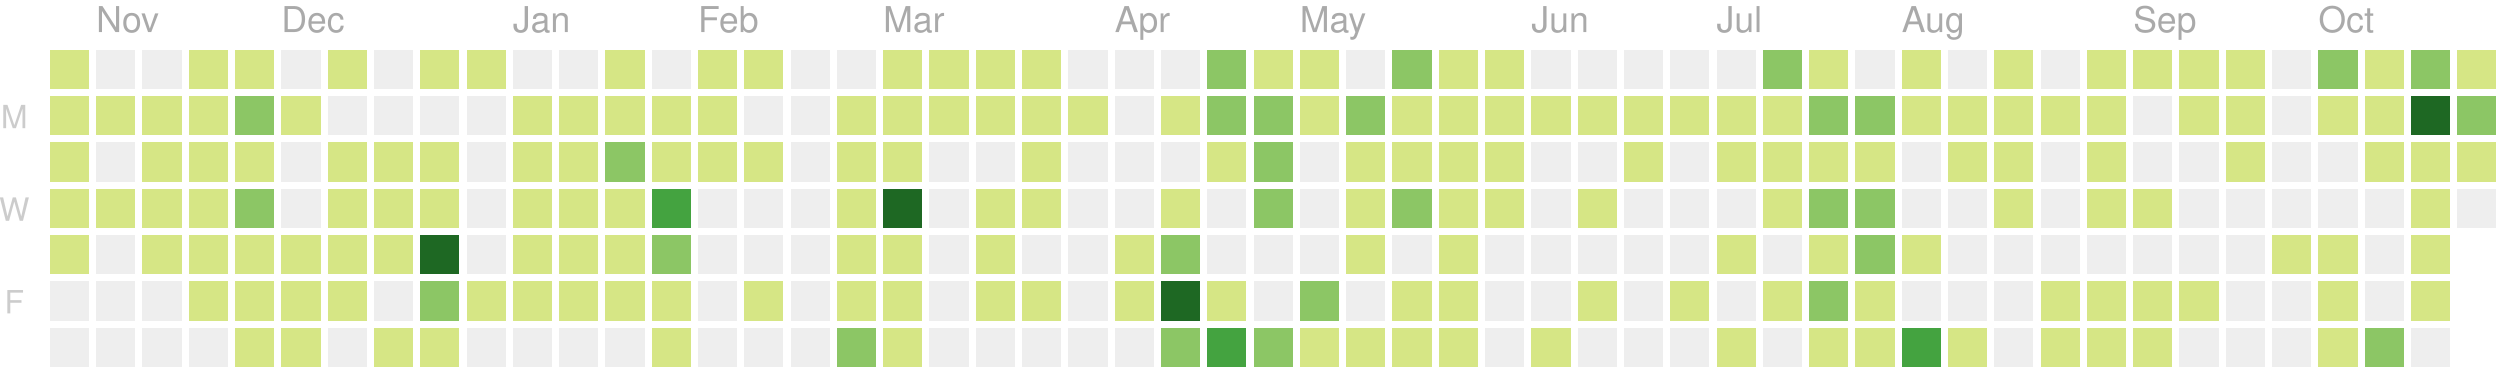
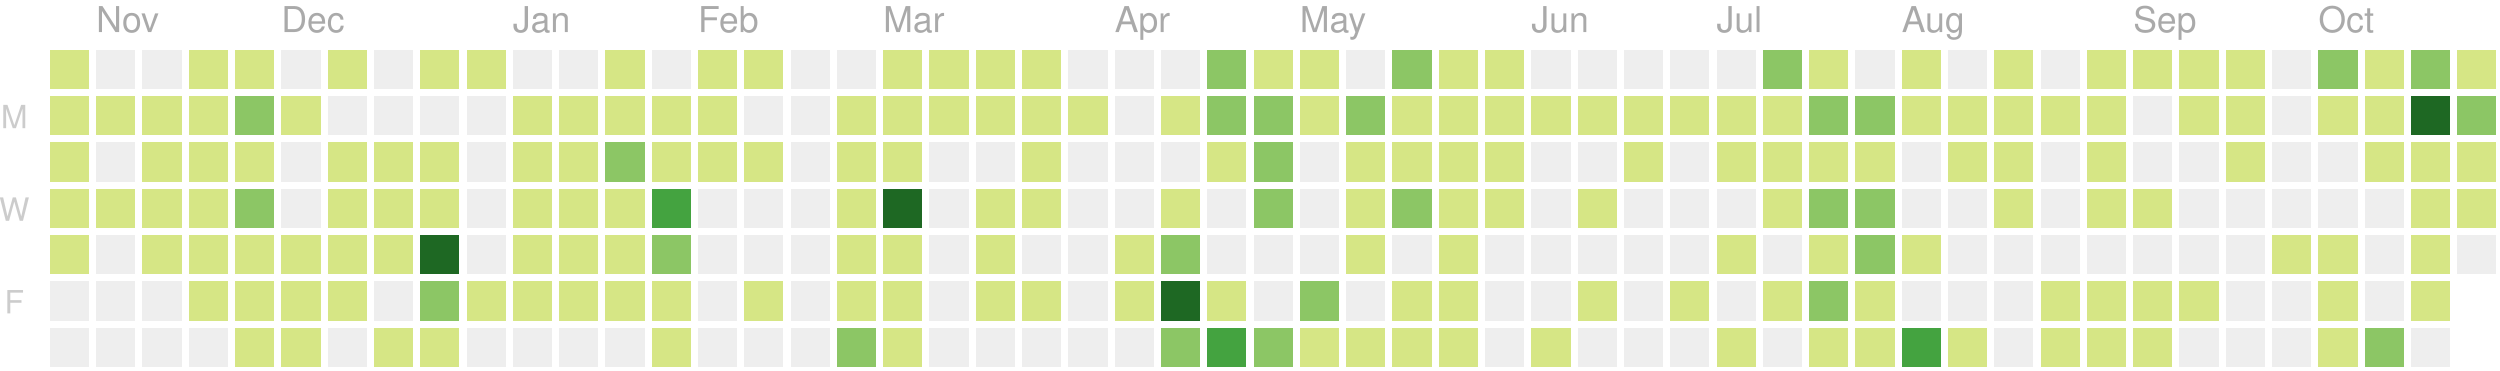
<svg xmlns="http://www.w3.org/2000/svg" version="1.1" width="702" height="104">
  <rect style="fill:#d6e685;shape-rendering:crispedges;" data-score="3" data-date="2019-10-27" x="14" y="14" width="11" height="11" />
  <rect style="fill:#eeeeee;shape-rendering:crispedges;" data-score="0" data-date="2019-11-03" x="27" y="14" width="11" height="11" />
  <rect style="fill:#eeeeee;shape-rendering:crispedges;" data-score="0" data-date="2019-11-10" x="40" y="14" width="11" height="11" />
  <rect style="fill:#d6e685;shape-rendering:crispedges;" data-score="1" data-date="2019-11-17" x="53" y="14" width="11" height="11" />
  <rect style="fill:#d6e685;shape-rendering:crispedges;" data-score="8" data-date="2019-11-24" x="66" y="14" width="11" height="11" />
  <rect style="fill:#eeeeee;shape-rendering:crispedges;" data-score="0" data-date="2019-12-01" x="79" y="14" width="11" height="11" />
  <rect style="fill:#d6e685;shape-rendering:crispedges;" data-score="1" data-date="2019-12-08" x="92" y="14" width="11" height="11" />
  <rect style="fill:#eeeeee;shape-rendering:crispedges;" data-score="0" data-date="2019-12-15" x="105" y="14" width="11" height="11" />
  <rect style="fill:#d6e685;shape-rendering:crispedges;" data-score="3" data-date="2019-12-22" x="118" y="14" width="11" height="11" />
  <rect style="fill:#d6e685;shape-rendering:crispedges;" data-score="1" data-date="2019-12-29" x="131" y="14" width="11" height="11" />
  <rect style="fill:#eeeeee;shape-rendering:crispedges;" data-score="0" data-date="2020-01-05" x="144" y="14" width="11" height="11" />
  <rect style="fill:#eeeeee;shape-rendering:crispedges;" data-score="0" data-date="2020-01-12" x="157" y="14" width="11" height="11" />
  <rect style="fill:#d6e685;shape-rendering:crispedges;" data-score="3" data-date="2020-01-19" x="170" y="14" width="11" height="11" />
  <rect style="fill:#eeeeee;shape-rendering:crispedges;" data-score="0" data-date="2020-01-26" x="183" y="14" width="11" height="11" />
  <rect style="fill:#d6e685;shape-rendering:crispedges;" data-score="3" data-date="2020-02-02" x="196" y="14" width="11" height="11" />
  <rect style="fill:#d6e685;shape-rendering:crispedges;" data-score="1" data-date="2020-02-09" x="209" y="14" width="11" height="11" />
  <rect style="fill:#eeeeee;shape-rendering:crispedges;" data-score="0" data-date="2020-02-16" x="222" y="14" width="11" height="11" />
  <rect style="fill:#eeeeee;shape-rendering:crispedges;" data-score="0" data-date="2020-02-23" x="235" y="14" width="11" height="11" />
  <rect style="fill:#d6e685;shape-rendering:crispedges;" data-score="3" data-date="2020-03-01" x="248" y="14" width="11" height="11" />
  <rect style="fill:#d6e685;shape-rendering:crispedges;" data-score="6" data-date="2020-03-08" x="261" y="14" width="11" height="11" />
  <rect style="fill:#d6e685;shape-rendering:crispedges;" data-score="4" data-date="2020-03-15" x="274" y="14" width="11" height="11" />
  <rect style="fill:#d6e685;shape-rendering:crispedges;" data-score="1" data-date="2020-03-22" x="287" y="14" width="11" height="11" />
  <rect style="fill:#eeeeee;shape-rendering:crispedges;" data-score="0" data-date="2020-03-29" x="300" y="14" width="11" height="11" />
  <rect style="fill:#eeeeee;shape-rendering:crispedges;" data-score="0" data-date="2020-04-05" x="313" y="14" width="11" height="11" />
  <rect style="fill:#eeeeee;shape-rendering:crispedges;" data-score="0" data-date="2020-04-12" x="326" y="14" width="11" height="11" />
  <rect style="fill:#8cc665;shape-rendering:crispedges;" data-score="15" data-date="2020-04-19" x="339" y="14" width="11" height="11" />
  <rect style="fill:#d6e685;shape-rendering:crispedges;" data-score="9" data-date="2020-04-26" x="352" y="14" width="11" height="11" />
  <rect style="fill:#d6e685;shape-rendering:crispedges;" data-score="6" data-date="2020-05-03" x="365" y="14" width="11" height="11" />
  <rect style="fill:#eeeeee;shape-rendering:crispedges;" data-score="0" data-date="2020-05-10" x="378" y="14" width="11" height="11" />
  <rect style="fill:#8cc665;shape-rendering:crispedges;" data-score="12" data-date="2020-05-17" x="391" y="14" width="11" height="11" />
  <rect style="fill:#d6e685;shape-rendering:crispedges;" data-score="1" data-date="2020-05-24" x="404" y="14" width="11" height="11" />
  <rect style="fill:#d6e685;shape-rendering:crispedges;" data-score="11" data-date="2020-05-31" x="417" y="14" width="11" height="11" />
  <rect style="fill:#eeeeee;shape-rendering:crispedges;" data-score="0" data-date="2020-06-07" x="430" y="14" width="11" height="11" />
  <rect style="fill:#eeeeee;shape-rendering:crispedges;" data-score="0" data-date="2020-06-14" x="443" y="14" width="11" height="11" />
  <rect style="fill:#eeeeee;shape-rendering:crispedges;" data-score="0" data-date="2020-06-21" x="456" y="14" width="11" height="11" />
  <rect style="fill:#eeeeee;shape-rendering:crispedges;" data-score="0" data-date="2020-06-28" x="469" y="14" width="11" height="11" />
  <rect style="fill:#eeeeee;shape-rendering:crispedges;" data-score="0" data-date="2020-07-05" x="482" y="14" width="11" height="11" />
  <rect style="fill:#8cc665;shape-rendering:crispedges;" data-score="14" data-date="2020-07-12" x="495" y="14" width="11" height="11" />
  <rect style="fill:#d6e685;shape-rendering:crispedges;" data-score="11" data-date="2020-07-19" x="508" y="14" width="11" height="11" />
  <rect style="fill:#eeeeee;shape-rendering:crispedges;" data-score="0" data-date="2020-07-26" x="521" y="14" width="11" height="11" />
  <rect style="fill:#d6e685;shape-rendering:crispedges;" data-score="3" data-date="2020-08-02" x="534" y="14" width="11" height="11" />
  <rect style="fill:#eeeeee;shape-rendering:crispedges;" data-score="0" data-date="2020-08-09" x="547" y="14" width="11" height="11" />
  <rect style="fill:#d6e685;shape-rendering:crispedges;" data-score="4" data-date="2020-08-16" x="560" y="14" width="11" height="11" />
  <rect style="fill:#eeeeee;shape-rendering:crispedges;" data-score="0" data-date="2020-08-23" x="573" y="14" width="11" height="11" />
  <rect style="fill:#d6e685;shape-rendering:crispedges;" data-score="2" data-date="2020-08-30" x="586" y="14" width="11" height="11" />
  <rect style="fill:#d6e685;shape-rendering:crispedges;" data-score="1" data-date="2020-09-06" x="599" y="14" width="11" height="11" />
  <rect style="fill:#d6e685;shape-rendering:crispedges;" data-score="1" data-date="2020-09-13" x="612" y="14" width="11" height="11" />
  <rect style="fill:#d6e685;shape-rendering:crispedges;" data-score="4" data-date="2020-09-20" x="625" y="14" width="11" height="11" />
  <rect style="fill:#eeeeee;shape-rendering:crispedges;" data-score="0" data-date="2020-09-27" x="638" y="14" width="11" height="11" />
  <rect style="fill:#8cc665;shape-rendering:crispedges;" data-score="20" data-date="2020-10-04" x="651" y="14" width="11" height="11" />
  <rect style="fill:#d6e685;shape-rendering:crispedges;" data-score="6" data-date="2020-10-11" x="664" y="14" width="11" height="11" />
  <rect style="fill:#8cc665;shape-rendering:crispedges;" data-score="15" data-date="2020-10-18" x="677" y="14" width="11" height="11" />
  <rect style="fill:#d6e685;shape-rendering:crispedges;" data-score="11" data-date="2020-10-25" x="690" y="14" width="11" height="11" />
  <rect style="fill:#d6e685;shape-rendering:crispedges;" data-score="4" data-date="2019-10-28" x="14" y="27" width="11" height="11" />
  <rect style="fill:#d6e685;shape-rendering:crispedges;" data-score="1" data-date="2019-11-04" x="27" y="27" width="11" height="11" />
  <rect style="fill:#d6e685;shape-rendering:crispedges;" data-score="3" data-date="2019-11-11" x="40" y="27" width="11" height="11" />
  <rect style="fill:#d6e685;shape-rendering:crispedges;" data-score="2" data-date="2019-11-18" x="53" y="27" width="11" height="11" />
  <rect style="fill:#8cc665;shape-rendering:crispedges;" data-score="16" data-date="2019-11-25" x="66" y="27" width="11" height="11" />
  <rect style="fill:#d6e685;shape-rendering:crispedges;" data-score="1" data-date="2019-12-02" x="79" y="27" width="11" height="11" />
  <rect style="fill:#eeeeee;shape-rendering:crispedges;" data-score="0" data-date="2019-12-09" x="92" y="27" width="11" height="11" />
  <rect style="fill:#eeeeee;shape-rendering:crispedges;" data-score="0" data-date="2019-12-16" x="105" y="27" width="11" height="11" />
  <rect style="fill:#eeeeee;shape-rendering:crispedges;" data-score="0" data-date="2019-12-23" x="118" y="27" width="11" height="11" />
  <rect style="fill:#eeeeee;shape-rendering:crispedges;" data-score="0" data-date="2019-12-30" x="131" y="27" width="11" height="11" />
  <rect style="fill:#d6e685;shape-rendering:crispedges;" data-score="7" data-date="2020-01-06" x="144" y="27" width="11" height="11" />
  <rect style="fill:#d6e685;shape-rendering:crispedges;" data-score="5" data-date="2020-01-13" x="157" y="27" width="11" height="11" />
  <rect style="fill:#d6e685;shape-rendering:crispedges;" data-score="10" data-date="2020-01-20" x="170" y="27" width="11" height="11" />
  <rect style="fill:#d6e685;shape-rendering:crispedges;" data-score="4" data-date="2020-01-27" x="183" y="27" width="11" height="11" />
  <rect style="fill:#d6e685;shape-rendering:crispedges;" data-score="4" data-date="2020-02-03" x="196" y="27" width="11" height="11" />
  <rect style="fill:#eeeeee;shape-rendering:crispedges;" data-score="0" data-date="2020-02-10" x="209" y="27" width="11" height="11" />
  <rect style="fill:#eeeeee;shape-rendering:crispedges;" data-score="0" data-date="2020-02-17" x="222" y="27" width="11" height="11" />
  <rect style="fill:#d6e685;shape-rendering:crispedges;" data-score="1" data-date="2020-02-24" x="235" y="27" width="11" height="11" />
  <rect style="fill:#d6e685;shape-rendering:crispedges;" data-score="1" data-date="2020-03-02" x="248" y="27" width="11" height="11" />
  <rect style="fill:#d6e685;shape-rendering:crispedges;" data-score="1" data-date="2020-03-09" x="261" y="27" width="11" height="11" />
  <rect style="fill:#d6e685;shape-rendering:crispedges;" data-score="1" data-date="2020-03-16" x="274" y="27" width="11" height="11" />
  <rect style="fill:#d6e685;shape-rendering:crispedges;" data-score="2" data-date="2020-03-23" x="287" y="27" width="11" height="11" />
  <rect style="fill:#d6e685;shape-rendering:crispedges;" data-score="1" data-date="2020-03-30" x="300" y="27" width="11" height="11" />
  <rect style="fill:#eeeeee;shape-rendering:crispedges;" data-score="0" data-date="2020-04-06" x="313" y="27" width="11" height="11" />
  <rect style="fill:#d6e685;shape-rendering:crispedges;" data-score="1" data-date="2020-04-13" x="326" y="27" width="11" height="11" />
  <rect style="fill:#8cc665;shape-rendering:crispedges;" data-score="17" data-date="2020-04-20" x="339" y="27" width="11" height="11" />
  <rect style="fill:#8cc665;shape-rendering:crispedges;" data-score="14" data-date="2020-04-27" x="352" y="27" width="11" height="11" />
  <rect style="fill:#d6e685;shape-rendering:crispedges;" data-score="7" data-date="2020-05-04" x="365" y="27" width="11" height="11" />
  <rect style="fill:#8cc665;shape-rendering:crispedges;" data-score="15" data-date="2020-05-11" x="378" y="27" width="11" height="11" />
  <rect style="fill:#d6e685;shape-rendering:crispedges;" data-score="7" data-date="2020-05-18" x="391" y="27" width="11" height="11" />
  <rect style="fill:#d6e685;shape-rendering:crispedges;" data-score="7" data-date="2020-05-25" x="404" y="27" width="11" height="11" />
  <rect style="fill:#d6e685;shape-rendering:crispedges;" data-score="8" data-date="2020-06-01" x="417" y="27" width="11" height="11" />
  <rect style="fill:#d6e685;shape-rendering:crispedges;" data-score="1" data-date="2020-06-08" x="430" y="27" width="11" height="11" />
  <rect style="fill:#d6e685;shape-rendering:crispedges;" data-score="1" data-date="2020-06-15" x="443" y="27" width="11" height="11" />
  <rect style="fill:#d6e685;shape-rendering:crispedges;" data-score="1" data-date="2020-06-22" x="456" y="27" width="11" height="11" />
  <rect style="fill:#d6e685;shape-rendering:crispedges;" data-score="1" data-date="2020-06-29" x="469" y="27" width="11" height="11" />
  <rect style="fill:#d6e685;shape-rendering:crispedges;" data-score="6" data-date="2020-07-06" x="482" y="27" width="11" height="11" />
  <rect style="fill:#d6e685;shape-rendering:crispedges;" data-score="1" data-date="2020-07-13" x="495" y="27" width="11" height="11" />
  <rect style="fill:#8cc665;shape-rendering:crispedges;" data-score="16" data-date="2020-07-20" x="508" y="27" width="11" height="11" />
  <rect style="fill:#8cc665;shape-rendering:crispedges;" data-score="17" data-date="2020-07-27" x="521" y="27" width="11" height="11" />
  <rect style="fill:#d6e685;shape-rendering:crispedges;" data-score="9" data-date="2020-08-03" x="534" y="27" width="11" height="11" />
  <rect style="fill:#d6e685;shape-rendering:crispedges;" data-score="1" data-date="2020-08-10" x="547" y="27" width="11" height="11" />
  <rect style="fill:#d6e685;shape-rendering:crispedges;" data-score="1" data-date="2020-08-17" x="560" y="27" width="11" height="11" />
  <rect style="fill:#d6e685;shape-rendering:crispedges;" data-score="1" data-date="2020-08-24" x="573" y="27" width="11" height="11" />
  <rect style="fill:#d6e685;shape-rendering:crispedges;" data-score="2" data-date="2020-08-31" x="586" y="27" width="11" height="11" />
  <rect style="fill:#eeeeee;shape-rendering:crispedges;" data-score="0" data-date="2020-09-07" x="599" y="27" width="11" height="11" />
  <rect style="fill:#d6e685;shape-rendering:crispedges;" data-score="2" data-date="2020-09-14" x="612" y="27" width="11" height="11" />
  <rect style="fill:#d6e685;shape-rendering:crispedges;" data-score="3" data-date="2020-09-21" x="625" y="27" width="11" height="11" />
  <rect style="fill:#eeeeee;shape-rendering:crispedges;" data-score="0" data-date="2020-09-28" x="638" y="27" width="11" height="11" />
  <rect style="fill:#d6e685;shape-rendering:crispedges;" data-score="2" data-date="2020-10-05" x="651" y="27" width="11" height="11" />
  <rect style="fill:#d6e685;shape-rendering:crispedges;" data-score="2" data-date="2020-10-12" x="664" y="27" width="11" height="11" />
  <rect style="fill:#1e6823;shape-rendering:crispedges;" data-score="46" data-date="2020-10-19" x="677" y="27" width="11" height="11" />
  <rect style="fill:#8cc665;shape-rendering:crispedges;" data-score="19" data-date="2020-10-26" x="690" y="27" width="11" height="11" />
  <rect style="fill:#d6e685;shape-rendering:crispedges;" data-score="1" data-date="2019-10-29" x="14" y="40" width="11" height="11" />
  <rect style="fill:#eeeeee;shape-rendering:crispedges;" data-score="0" data-date="2019-11-05" x="27" y="40" width="11" height="11" />
  <rect style="fill:#d6e685;shape-rendering:crispedges;" data-score="3" data-date="2019-11-12" x="40" y="40" width="11" height="11" />
  <rect style="fill:#d6e685;shape-rendering:crispedges;" data-score="8" data-date="2019-11-19" x="53" y="40" width="11" height="11" />
  <rect style="fill:#d6e685;shape-rendering:crispedges;" data-score="4" data-date="2019-11-26" x="66" y="40" width="11" height="11" />
  <rect style="fill:#eeeeee;shape-rendering:crispedges;" data-score="0" data-date="2019-12-03" x="79" y="40" width="11" height="11" />
  <rect style="fill:#d6e685;shape-rendering:crispedges;" data-score="2" data-date="2019-12-10" x="92" y="40" width="11" height="11" />
  <rect style="fill:#d6e685;shape-rendering:crispedges;" data-score="5" data-date="2019-12-17" x="105" y="40" width="11" height="11" />
  <rect style="fill:#d6e685;shape-rendering:crispedges;" data-score="1" data-date="2019-12-24" x="118" y="40" width="11" height="11" />
  <rect style="fill:#eeeeee;shape-rendering:crispedges;" data-score="0" data-date="2019-12-31" x="131" y="40" width="11" height="11" />
  <rect style="fill:#d6e685;shape-rendering:crispedges;" data-score="1" data-date="2020-01-07" x="144" y="40" width="11" height="11" />
  <rect style="fill:#d6e685;shape-rendering:crispedges;" data-score="10" data-date="2020-01-14" x="157" y="40" width="11" height="11" />
  <rect style="fill:#8cc665;shape-rendering:crispedges;" data-score="18" data-date="2020-01-21" x="170" y="40" width="11" height="11" />
  <rect style="fill:#d6e685;shape-rendering:crispedges;" data-score="6" data-date="2020-01-28" x="183" y="40" width="11" height="11" />
  <rect style="fill:#d6e685;shape-rendering:crispedges;" data-score="8" data-date="2020-02-04" x="196" y="40" width="11" height="11" />
  <rect style="fill:#d6e685;shape-rendering:crispedges;" data-score="1" data-date="2020-02-11" x="209" y="40" width="11" height="11" />
  <rect style="fill:#eeeeee;shape-rendering:crispedges;" data-score="0" data-date="2020-02-18" x="222" y="40" width="11" height="11" />
  <rect style="fill:#d6e685;shape-rendering:crispedges;" data-score="1" data-date="2020-02-25" x="235" y="40" width="11" height="11" />
  <rect style="fill:#d6e685;shape-rendering:crispedges;" data-score="8" data-date="2020-03-03" x="248" y="40" width="11" height="11" />
  <rect style="fill:#eeeeee;shape-rendering:crispedges;" data-score="0" data-date="2020-03-10" x="261" y="40" width="11" height="11" />
  <rect style="fill:#eeeeee;shape-rendering:crispedges;" data-score="0" data-date="2020-03-17" x="274" y="40" width="11" height="11" />
  <rect style="fill:#d6e685;shape-rendering:crispedges;" data-score="7" data-date="2020-03-24" x="287" y="40" width="11" height="11" />
  <rect style="fill:#eeeeee;shape-rendering:crispedges;" data-score="0" data-date="2020-03-31" x="300" y="40" width="11" height="11" />
  <rect style="fill:#eeeeee;shape-rendering:crispedges;" data-score="0" data-date="2020-04-07" x="313" y="40" width="11" height="11" />
  <rect style="fill:#eeeeee;shape-rendering:crispedges;" data-score="0" data-date="2020-04-14" x="326" y="40" width="11" height="11" />
  <rect style="fill:#d6e685;shape-rendering:crispedges;" data-score="1" data-date="2020-04-21" x="339" y="40" width="11" height="11" />
  <rect style="fill:#8cc665;shape-rendering:crispedges;" data-score="15" data-date="2020-04-28" x="352" y="40" width="11" height="11" />
  <rect style="fill:#eeeeee;shape-rendering:crispedges;" data-score="0" data-date="2020-05-05" x="365" y="40" width="11" height="11" />
  <rect style="fill:#d6e685;shape-rendering:crispedges;" data-score="3" data-date="2020-05-12" x="378" y="40" width="11" height="11" />
  <rect style="fill:#d6e685;shape-rendering:crispedges;" data-score="3" data-date="2020-05-19" x="391" y="40" width="11" height="11" />
  <rect style="fill:#d6e685;shape-rendering:crispedges;" data-score="2" data-date="2020-05-26" x="404" y="40" width="11" height="11" />
  <rect style="fill:#d6e685;shape-rendering:crispedges;" data-score="5" data-date="2020-06-02" x="417" y="40" width="11" height="11" />
  <rect style="fill:#eeeeee;shape-rendering:crispedges;" data-score="0" data-date="2020-06-09" x="430" y="40" width="11" height="11" />
  <rect style="fill:#eeeeee;shape-rendering:crispedges;" data-score="0" data-date="2020-06-16" x="443" y="40" width="11" height="11" />
  <rect style="fill:#d6e685;shape-rendering:crispedges;" data-score="1" data-date="2020-06-23" x="456" y="40" width="11" height="11" />
  <rect style="fill:#eeeeee;shape-rendering:crispedges;" data-score="0" data-date="2020-06-30" x="469" y="40" width="11" height="11" />
  <rect style="fill:#d6e685;shape-rendering:crispedges;" data-score="7" data-date="2020-07-07" x="482" y="40" width="11" height="11" />
  <rect style="fill:#d6e685;shape-rendering:crispedges;" data-score="6" data-date="2020-07-14" x="495" y="40" width="11" height="11" />
  <rect style="fill:#d6e685;shape-rendering:crispedges;" data-score="5" data-date="2020-07-21" x="508" y="40" width="11" height="11" />
  <rect style="fill:#d6e685;shape-rendering:crispedges;" data-score="8" data-date="2020-07-28" x="521" y="40" width="11" height="11" />
  <rect style="fill:#eeeeee;shape-rendering:crispedges;" data-score="0" data-date="2020-08-04" x="534" y="40" width="11" height="11" />
  <rect style="fill:#d6e685;shape-rendering:crispedges;" data-score="1" data-date="2020-08-11" x="547" y="40" width="11" height="11" />
  <rect style="fill:#d6e685;shape-rendering:crispedges;" data-score="1" data-date="2020-08-18" x="560" y="40" width="11" height="11" />
  <rect style="fill:#eeeeee;shape-rendering:crispedges;" data-score="0" data-date="2020-08-25" x="573" y="40" width="11" height="11" />
  <rect style="fill:#d6e685;shape-rendering:crispedges;" data-score="3" data-date="2020-09-01" x="586" y="40" width="11" height="11" />
  <rect style="fill:#eeeeee;shape-rendering:crispedges;" data-score="0" data-date="2020-09-08" x="599" y="40" width="11" height="11" />
  <rect style="fill:#eeeeee;shape-rendering:crispedges;" data-score="0" data-date="2020-09-15" x="612" y="40" width="11" height="11" />
  <rect style="fill:#d6e685;shape-rendering:crispedges;" data-score="1" data-date="2020-09-22" x="625" y="40" width="11" height="11" />
  <rect style="fill:#eeeeee;shape-rendering:crispedges;" data-score="0" data-date="2020-09-29" x="638" y="40" width="11" height="11" />
  <rect style="fill:#eeeeee;shape-rendering:crispedges;" data-score="0" data-date="2020-10-06" x="651" y="40" width="11" height="11" />
  <rect style="fill:#d6e685;shape-rendering:crispedges;" data-score="1" data-date="2020-10-13" x="664" y="40" width="11" height="11" />
  <rect style="fill:#d6e685;shape-rendering:crispedges;" data-score="7" data-date="2020-10-20" x="677" y="40" width="11" height="11" />
  <rect style="fill:#d6e685;shape-rendering:crispedges;" data-score="3" data-date="2020-10-27" x="690" y="40" width="11" height="11" />
  <rect style="fill:#d6e685;shape-rendering:crispedges;" data-score="2" data-date="2019-10-30" x="14" y="53" width="11" height="11" />
  <rect style="fill:#d6e685;shape-rendering:crispedges;" data-score="2" data-date="2019-11-06" x="27" y="53" width="11" height="11" />
  <rect style="fill:#d6e685;shape-rendering:crispedges;" data-score="1" data-date="2019-11-13" x="40" y="53" width="11" height="11" />
  <rect style="fill:#d6e685;shape-rendering:crispedges;" data-score="6" data-date="2019-11-20" x="53" y="53" width="11" height="11" />
  <rect style="fill:#8cc665;shape-rendering:crispedges;" data-score="13" data-date="2019-11-27" x="66" y="53" width="11" height="11" />
  <rect style="fill:#eeeeee;shape-rendering:crispedges;" data-score="0" data-date="2019-12-04" x="79" y="53" width="11" height="11" />
  <rect style="fill:#d6e685;shape-rendering:crispedges;" data-score="4" data-date="2019-12-11" x="92" y="53" width="11" height="11" />
  <rect style="fill:#d6e685;shape-rendering:crispedges;" data-score="5" data-date="2019-12-18" x="105" y="53" width="11" height="11" />
  <rect style="fill:#d6e685;shape-rendering:crispedges;" data-score="9" data-date="2019-12-25" x="118" y="53" width="11" height="11" />
  <rect style="fill:#eeeeee;shape-rendering:crispedges;" data-score="0" data-date="2020-01-01" x="131" y="53" width="11" height="11" />
  <rect style="fill:#d6e685;shape-rendering:crispedges;" data-score="1" data-date="2020-01-08" x="144" y="53" width="11" height="11" />
  <rect style="fill:#d6e685;shape-rendering:crispedges;" data-score="4" data-date="2020-01-15" x="157" y="53" width="11" height="11" />
  <rect style="fill:#d6e685;shape-rendering:crispedges;" data-score="3" data-date="2020-01-22" x="170" y="53" width="11" height="11" />
  <rect style="fill:#44a340;shape-rendering:crispedges;" data-score="24" data-date="2020-01-29" x="183" y="53" width="11" height="11" />
  <rect style="fill:#eeeeee;shape-rendering:crispedges;" data-score="0" data-date="2020-02-05" x="196" y="53" width="11" height="11" />
  <rect style="fill:#eeeeee;shape-rendering:crispedges;" data-score="0" data-date="2020-02-12" x="209" y="53" width="11" height="11" />
  <rect style="fill:#eeeeee;shape-rendering:crispedges;" data-score="0" data-date="2020-02-19" x="222" y="53" width="11" height="11" />
  <rect style="fill:#d6e685;shape-rendering:crispedges;" data-score="5" data-date="2020-02-26" x="235" y="53" width="11" height="11" />
  <rect style="fill:#1e6823;shape-rendering:crispedges;" data-score="37" data-date="2020-03-04" x="248" y="53" width="11" height="11" />
  <rect style="fill:#eeeeee;shape-rendering:crispedges;" data-score="0" data-date="2020-03-11" x="261" y="53" width="11" height="11" />
  <rect style="fill:#d6e685;shape-rendering:crispedges;" data-score="8" data-date="2020-03-18" x="274" y="53" width="11" height="11" />
  <rect style="fill:#d6e685;shape-rendering:crispedges;" data-score="1" data-date="2020-03-25" x="287" y="53" width="11" height="11" />
  <rect style="fill:#eeeeee;shape-rendering:crispedges;" data-score="0" data-date="2020-04-01" x="300" y="53" width="11" height="11" />
  <rect style="fill:#eeeeee;shape-rendering:crispedges;" data-score="0" data-date="2020-04-08" x="313" y="53" width="11" height="11" />
  <rect style="fill:#d6e685;shape-rendering:crispedges;" data-score="3" data-date="2020-04-15" x="326" y="53" width="11" height="11" />
  <rect style="fill:#eeeeee;shape-rendering:crispedges;" data-score="0" data-date="2020-04-22" x="339" y="53" width="11" height="11" />
  <rect style="fill:#8cc665;shape-rendering:crispedges;" data-score="18" data-date="2020-04-29" x="352" y="53" width="11" height="11" />
  <rect style="fill:#eeeeee;shape-rendering:crispedges;" data-score="0" data-date="2020-05-06" x="365" y="53" width="11" height="11" />
  <rect style="fill:#d6e685;shape-rendering:crispedges;" data-score="4" data-date="2020-05-13" x="378" y="53" width="11" height="11" />
  <rect style="fill:#8cc665;shape-rendering:crispedges;" data-score="15" data-date="2020-05-20" x="391" y="53" width="11" height="11" />
  <rect style="fill:#d6e685;shape-rendering:crispedges;" data-score="1" data-date="2020-05-27" x="404" y="53" width="11" height="11" />
  <rect style="fill:#d6e685;shape-rendering:crispedges;" data-score="1" data-date="2020-06-03" x="417" y="53" width="11" height="11" />
  <rect style="fill:#eeeeee;shape-rendering:crispedges;" data-score="0" data-date="2020-06-10" x="430" y="53" width="11" height="11" />
  <rect style="fill:#d6e685;shape-rendering:crispedges;" data-score="1" data-date="2020-06-17" x="443" y="53" width="11" height="11" />
  <rect style="fill:#eeeeee;shape-rendering:crispedges;" data-score="0" data-date="2020-06-24" x="456" y="53" width="11" height="11" />
  <rect style="fill:#eeeeee;shape-rendering:crispedges;" data-score="0" data-date="2020-07-01" x="469" y="53" width="11" height="11" />
  <rect style="fill:#eeeeee;shape-rendering:crispedges;" data-score="0" data-date="2020-07-08" x="482" y="53" width="11" height="11" />
  <rect style="fill:#d6e685;shape-rendering:crispedges;" data-score="5" data-date="2020-07-15" x="495" y="53" width="11" height="11" />
  <rect style="fill:#8cc665;shape-rendering:crispedges;" data-score="16" data-date="2020-07-22" x="508" y="53" width="11" height="11" />
  <rect style="fill:#8cc665;shape-rendering:crispedges;" data-score="13" data-date="2020-07-29" x="521" y="53" width="11" height="11" />
  <rect style="fill:#eeeeee;shape-rendering:crispedges;" data-score="0" data-date="2020-08-05" x="534" y="53" width="11" height="11" />
  <rect style="fill:#eeeeee;shape-rendering:crispedges;" data-score="0" data-date="2020-08-12" x="547" y="53" width="11" height="11" />
  <rect style="fill:#d6e685;shape-rendering:crispedges;" data-score="1" data-date="2020-08-19" x="560" y="53" width="11" height="11" />
  <rect style="fill:#eeeeee;shape-rendering:crispedges;" data-score="0" data-date="2020-08-26" x="573" y="53" width="11" height="11" />
  <rect style="fill:#d6e685;shape-rendering:crispedges;" data-score="1" data-date="2020-09-02" x="586" y="53" width="11" height="11" />
  <rect style="fill:#d6e685;shape-rendering:crispedges;" data-score="2" data-date="2020-09-09" x="599" y="53" width="11" height="11" />
  <rect style="fill:#eeeeee;shape-rendering:crispedges;" data-score="0" data-date="2020-09-16" x="612" y="53" width="11" height="11" />
  <rect style="fill:#eeeeee;shape-rendering:crispedges;" data-score="0" data-date="2020-09-23" x="625" y="53" width="11" height="11" />
  <rect style="fill:#eeeeee;shape-rendering:crispedges;" data-score="0" data-date="2020-09-30" x="638" y="53" width="11" height="11" />
  <rect style="fill:#eeeeee;shape-rendering:crispedges;" data-score="0" data-date="2020-10-07" x="651" y="53" width="11" height="11" />
  <rect style="fill:#eeeeee;shape-rendering:crispedges;" data-score="0" data-date="2020-10-14" x="664" y="53" width="11" height="11" />
  <rect style="fill:#d6e685;shape-rendering:crispedges;" data-score="2" data-date="2020-10-21" x="677" y="53" width="11" height="11" />
-   <rect style="fill:#eeeeee;shape-rendering:crispedges;" data-score="0" data-date="2020-10-28" x="690" y="53" width="11" height="11" />
+   <rect style="fill:#d6e685;shape-rendering:crispedges;" data-score="5" data-date="2020-10-28" x="690" y="53" width="11" height="11" />
  <rect style="fill:#d6e685;shape-rendering:crispedges;" data-score="2" data-date="2019-10-31" x="14" y="66" width="11" height="11" />
  <rect style="fill:#eeeeee;shape-rendering:crispedges;" data-score="0" data-date="2019-11-07" x="27" y="66" width="11" height="11" />
  <rect style="fill:#d6e685;shape-rendering:crispedges;" data-score="2" data-date="2019-11-14" x="40" y="66" width="11" height="11" />
  <rect style="fill:#d6e685;shape-rendering:crispedges;" data-score="2" data-date="2019-11-21" x="53" y="66" width="11" height="11" />
  <rect style="fill:#d6e685;shape-rendering:crispedges;" data-score="4" data-date="2019-11-28" x="66" y="66" width="11" height="11" />
  <rect style="fill:#d6e685;shape-rendering:crispedges;" data-score="1" data-date="2019-12-05" x="79" y="66" width="11" height="11" />
  <rect style="fill:#d6e685;shape-rendering:crispedges;" data-score="6" data-date="2019-12-12" x="92" y="66" width="11" height="11" />
  <rect style="fill:#d6e685;shape-rendering:crispedges;" data-score="1" data-date="2019-12-19" x="105" y="66" width="11" height="11" />
  <rect style="fill:#1e6823;shape-rendering:crispedges;" data-score="35" data-date="2019-12-26" x="118" y="66" width="11" height="11" />
  <rect style="fill:#eeeeee;shape-rendering:crispedges;" data-score="0" data-date="2020-01-02" x="131" y="66" width="11" height="11" />
  <rect style="fill:#d6e685;shape-rendering:crispedges;" data-score="6" data-date="2020-01-09" x="144" y="66" width="11" height="11" />
  <rect style="fill:#d6e685;shape-rendering:crispedges;" data-score="2" data-date="2020-01-16" x="157" y="66" width="11" height="11" />
  <rect style="fill:#d6e685;shape-rendering:crispedges;" data-score="2" data-date="2020-01-23" x="170" y="66" width="11" height="11" />
  <rect style="fill:#8cc665;shape-rendering:crispedges;" data-score="16" data-date="2020-01-30" x="183" y="66" width="11" height="11" />
  <rect style="fill:#eeeeee;shape-rendering:crispedges;" data-score="0" data-date="2020-02-06" x="196" y="66" width="11" height="11" />
  <rect style="fill:#eeeeee;shape-rendering:crispedges;" data-score="0" data-date="2020-02-13" x="209" y="66" width="11" height="11" />
  <rect style="fill:#eeeeee;shape-rendering:crispedges;" data-score="0" data-date="2020-02-20" x="222" y="66" width="11" height="11" />
  <rect style="fill:#d6e685;shape-rendering:crispedges;" data-score="3" data-date="2020-02-27" x="235" y="66" width="11" height="11" />
  <rect style="fill:#d6e685;shape-rendering:crispedges;" data-score="1" data-date="2020-03-05" x="248" y="66" width="11" height="11" />
  <rect style="fill:#eeeeee;shape-rendering:crispedges;" data-score="0" data-date="2020-03-12" x="261" y="66" width="11" height="11" />
  <rect style="fill:#d6e685;shape-rendering:crispedges;" data-score="1" data-date="2020-03-19" x="274" y="66" width="11" height="11" />
  <rect style="fill:#eeeeee;shape-rendering:crispedges;" data-score="0" data-date="2020-03-26" x="287" y="66" width="11" height="11" />
  <rect style="fill:#eeeeee;shape-rendering:crispedges;" data-score="0" data-date="2020-04-02" x="300" y="66" width="11" height="11" />
  <rect style="fill:#d6e685;shape-rendering:crispedges;" data-score="2" data-date="2020-04-09" x="313" y="66" width="11" height="11" />
  <rect style="fill:#8cc665;shape-rendering:crispedges;" data-score="21" data-date="2020-04-16" x="326" y="66" width="11" height="11" />
  <rect style="fill:#eeeeee;shape-rendering:crispedges;" data-score="0" data-date="2020-04-23" x="339" y="66" width="11" height="11" />
  <rect style="fill:#eeeeee;shape-rendering:crispedges;" data-score="0" data-date="2020-04-30" x="352" y="66" width="11" height="11" />
  <rect style="fill:#eeeeee;shape-rendering:crispedges;" data-score="0" data-date="2020-05-07" x="365" y="66" width="11" height="11" />
  <rect style="fill:#d6e685;shape-rendering:crispedges;" data-score="1" data-date="2020-05-14" x="378" y="66" width="11" height="11" />
  <rect style="fill:#eeeeee;shape-rendering:crispedges;" data-score="0" data-date="2020-05-21" x="391" y="66" width="11" height="11" />
  <rect style="fill:#d6e685;shape-rendering:crispedges;" data-score="1" data-date="2020-05-28" x="404" y="66" width="11" height="11" />
  <rect style="fill:#eeeeee;shape-rendering:crispedges;" data-score="0" data-date="2020-06-04" x="417" y="66" width="11" height="11" />
  <rect style="fill:#eeeeee;shape-rendering:crispedges;" data-score="0" data-date="2020-06-11" x="430" y="66" width="11" height="11" />
  <rect style="fill:#eeeeee;shape-rendering:crispedges;" data-score="0" data-date="2020-06-18" x="443" y="66" width="11" height="11" />
  <rect style="fill:#eeeeee;shape-rendering:crispedges;" data-score="0" data-date="2020-06-25" x="456" y="66" width="11" height="11" />
  <rect style="fill:#eeeeee;shape-rendering:crispedges;" data-score="0" data-date="2020-07-02" x="469" y="66" width="11" height="11" />
  <rect style="fill:#d6e685;shape-rendering:crispedges;" data-score="2" data-date="2020-07-09" x="482" y="66" width="11" height="11" />
  <rect style="fill:#eeeeee;shape-rendering:crispedges;" data-score="0" data-date="2020-07-16" x="495" y="66" width="11" height="11" />
  <rect style="fill:#d6e685;shape-rendering:crispedges;" data-score="7" data-date="2020-07-23" x="508" y="66" width="11" height="11" />
  <rect style="fill:#8cc665;shape-rendering:crispedges;" data-score="19" data-date="2020-07-30" x="521" y="66" width="11" height="11" />
  <rect style="fill:#d6e685;shape-rendering:crispedges;" data-score="1" data-date="2020-08-06" x="534" y="66" width="11" height="11" />
  <rect style="fill:#eeeeee;shape-rendering:crispedges;" data-score="0" data-date="2020-08-13" x="547" y="66" width="11" height="11" />
  <rect style="fill:#eeeeee;shape-rendering:crispedges;" data-score="0" data-date="2020-08-20" x="560" y="66" width="11" height="11" />
  <rect style="fill:#eeeeee;shape-rendering:crispedges;" data-score="0" data-date="2020-08-27" x="573" y="66" width="11" height="11" />
  <rect style="fill:#eeeeee;shape-rendering:crispedges;" data-score="0" data-date="2020-09-03" x="586" y="66" width="11" height="11" />
  <rect style="fill:#eeeeee;shape-rendering:crispedges;" data-score="0" data-date="2020-09-10" x="599" y="66" width="11" height="11" />
  <rect style="fill:#eeeeee;shape-rendering:crispedges;" data-score="0" data-date="2020-09-17" x="612" y="66" width="11" height="11" />
  <rect style="fill:#eeeeee;shape-rendering:crispedges;" data-score="0" data-date="2020-09-24" x="625" y="66" width="11" height="11" />
  <rect style="fill:#d6e685;shape-rendering:crispedges;" data-score="1" data-date="2020-10-01" x="638" y="66" width="11" height="11" />
  <rect style="fill:#d6e685;shape-rendering:crispedges;" data-score="1" data-date="2020-10-08" x="651" y="66" width="11" height="11" />
  <rect style="fill:#eeeeee;shape-rendering:crispedges;" data-score="0" data-date="2020-10-15" x="664" y="66" width="11" height="11" />
  <rect style="fill:#d6e685;shape-rendering:crispedges;" data-score="4" data-date="2020-10-22" x="677" y="66" width="11" height="11" />
+   <rect style="fill:#eeeeee;shape-rendering:crispedges;" data-score="0" data-date="2020-10-29" x="690" y="66" width="11" height="11" />
  <rect style="fill:#eeeeee;shape-rendering:crispedges;" data-score="0" data-date="2019-11-01" x="14" y="79" width="11" height="11" />
  <rect style="fill:#eeeeee;shape-rendering:crispedges;" data-score="0" data-date="2019-11-08" x="27" y="79" width="11" height="11" />
  <rect style="fill:#eeeeee;shape-rendering:crispedges;" data-score="0" data-date="2019-11-15" x="40" y="79" width="11" height="11" />
  <rect style="fill:#d6e685;shape-rendering:crispedges;" data-score="4" data-date="2019-11-22" x="53" y="79" width="11" height="11" />
  <rect style="fill:#d6e685;shape-rendering:crispedges;" data-score="1" data-date="2019-11-29" x="66" y="79" width="11" height="11" />
  <rect style="fill:#d6e685;shape-rendering:crispedges;" data-score="4" data-date="2019-12-06" x="79" y="79" width="11" height="11" />
  <rect style="fill:#d6e685;shape-rendering:crispedges;" data-score="1" data-date="2019-12-13" x="92" y="79" width="11" height="11" />
  <rect style="fill:#eeeeee;shape-rendering:crispedges;" data-score="0" data-date="2019-12-20" x="105" y="79" width="11" height="11" />
  <rect style="fill:#8cc665;shape-rendering:crispedges;" data-score="15" data-date="2019-12-27" x="118" y="79" width="11" height="11" />
  <rect style="fill:#d6e685;shape-rendering:crispedges;" data-score="5" data-date="2020-01-03" x="131" y="79" width="11" height="11" />
  <rect style="fill:#d6e685;shape-rendering:crispedges;" data-score="8" data-date="2020-01-10" x="144" y="79" width="11" height="11" />
  <rect style="fill:#d6e685;shape-rendering:crispedges;" data-score="4" data-date="2020-01-17" x="157" y="79" width="11" height="11" />
  <rect style="fill:#d6e685;shape-rendering:crispedges;" data-score="2" data-date="2020-01-24" x="170" y="79" width="11" height="11" />
  <rect style="fill:#d6e685;shape-rendering:crispedges;" data-score="1" data-date="2020-01-31" x="183" y="79" width="11" height="11" />
  <rect style="fill:#eeeeee;shape-rendering:crispedges;" data-score="0" data-date="2020-02-07" x="196" y="79" width="11" height="11" />
  <rect style="fill:#d6e685;shape-rendering:crispedges;" data-score="5" data-date="2020-02-14" x="209" y="79" width="11" height="11" />
  <rect style="fill:#eeeeee;shape-rendering:crispedges;" data-score="0" data-date="2020-02-21" x="222" y="79" width="11" height="11" />
  <rect style="fill:#d6e685;shape-rendering:crispedges;" data-score="1" data-date="2020-02-28" x="235" y="79" width="11" height="11" />
  <rect style="fill:#d6e685;shape-rendering:crispedges;" data-score="1" data-date="2020-03-06" x="248" y="79" width="11" height="11" />
  <rect style="fill:#eeeeee;shape-rendering:crispedges;" data-score="0" data-date="2020-03-13" x="261" y="79" width="11" height="11" />
  <rect style="fill:#d6e685;shape-rendering:crispedges;" data-score="1" data-date="2020-03-20" x="274" y="79" width="11" height="11" />
  <rect style="fill:#d6e685;shape-rendering:crispedges;" data-score="5" data-date="2020-03-27" x="287" y="79" width="11" height="11" />
  <rect style="fill:#eeeeee;shape-rendering:crispedges;" data-score="0" data-date="2020-04-03" x="300" y="79" width="11" height="11" />
  <rect style="fill:#d6e685;shape-rendering:crispedges;" data-score="1" data-date="2020-04-10" x="313" y="79" width="11" height="11" />
  <rect style="fill:#1e6823;shape-rendering:crispedges;" data-score="35" data-date="2020-04-17" x="326" y="79" width="11" height="11" />
  <rect style="fill:#d6e685;shape-rendering:crispedges;" data-score="5" data-date="2020-04-24" x="339" y="79" width="11" height="11" />
  <rect style="fill:#eeeeee;shape-rendering:crispedges;" data-score="0" data-date="2020-05-01" x="352" y="79" width="11" height="11" />
  <rect style="fill:#8cc665;shape-rendering:crispedges;" data-score="17" data-date="2020-05-08" x="365" y="79" width="11" height="11" />
  <rect style="fill:#eeeeee;shape-rendering:crispedges;" data-score="0" data-date="2020-05-15" x="378" y="79" width="11" height="11" />
  <rect style="fill:#d6e685;shape-rendering:crispedges;" data-score="2" data-date="2020-05-22" x="391" y="79" width="11" height="11" />
  <rect style="fill:#d6e685;shape-rendering:crispedges;" data-score="1" data-date="2020-05-29" x="404" y="79" width="11" height="11" />
  <rect style="fill:#eeeeee;shape-rendering:crispedges;" data-score="0" data-date="2020-06-05" x="417" y="79" width="11" height="11" />
  <rect style="fill:#eeeeee;shape-rendering:crispedges;" data-score="0" data-date="2020-06-12" x="430" y="79" width="11" height="11" />
  <rect style="fill:#d6e685;shape-rendering:crispedges;" data-score="1" data-date="2020-06-19" x="443" y="79" width="11" height="11" />
  <rect style="fill:#eeeeee;shape-rendering:crispedges;" data-score="0" data-date="2020-06-26" x="456" y="79" width="11" height="11" />
  <rect style="fill:#d6e685;shape-rendering:crispedges;" data-score="4" data-date="2020-07-03" x="469" y="79" width="11" height="11" />
  <rect style="fill:#eeeeee;shape-rendering:crispedges;" data-score="0" data-date="2020-07-10" x="482" y="79" width="11" height="11" />
  <rect style="fill:#d6e685;shape-rendering:crispedges;" data-score="2" data-date="2020-07-17" x="495" y="79" width="11" height="11" />
  <rect style="fill:#8cc665;shape-rendering:crispedges;" data-score="13" data-date="2020-07-24" x="508" y="79" width="11" height="11" />
  <rect style="fill:#d6e685;shape-rendering:crispedges;" data-score="3" data-date="2020-07-31" x="521" y="79" width="11" height="11" />
  <rect style="fill:#eeeeee;shape-rendering:crispedges;" data-score="0" data-date="2020-08-07" x="534" y="79" width="11" height="11" />
  <rect style="fill:#eeeeee;shape-rendering:crispedges;" data-score="0" data-date="2020-08-14" x="547" y="79" width="11" height="11" />
  <rect style="fill:#eeeeee;shape-rendering:crispedges;" data-score="0" data-date="2020-08-21" x="560" y="79" width="11" height="11" />
  <rect style="fill:#d6e685;shape-rendering:crispedges;" data-score="1" data-date="2020-08-28" x="573" y="79" width="11" height="11" />
  <rect style="fill:#d6e685;shape-rendering:crispedges;" data-score="2" data-date="2020-09-04" x="586" y="79" width="11" height="11" />
  <rect style="fill:#d6e685;shape-rendering:crispedges;" data-score="1" data-date="2020-09-11" x="599" y="79" width="11" height="11" />
  <rect style="fill:#d6e685;shape-rendering:crispedges;" data-score="1" data-date="2020-09-18" x="612" y="79" width="11" height="11" />
  <rect style="fill:#eeeeee;shape-rendering:crispedges;" data-score="0" data-date="2020-09-25" x="625" y="79" width="11" height="11" />
  <rect style="fill:#eeeeee;shape-rendering:crispedges;" data-score="0" data-date="2020-10-02" x="638" y="79" width="11" height="11" />
  <rect style="fill:#d6e685;shape-rendering:crispedges;" data-score="2" data-date="2020-10-09" x="651" y="79" width="11" height="11" />
  <rect style="fill:#eeeeee;shape-rendering:crispedges;" data-score="0" data-date="2020-10-16" x="664" y="79" width="11" height="11" />
  <rect style="fill:#d6e685;shape-rendering:crispedges;" data-score="2" data-date="2020-10-23" x="677" y="79" width="11" height="11" />
  <rect style="fill:#eeeeee;shape-rendering:crispedges;" data-score="0" data-date="2019-11-02" x="14" y="92" width="11" height="11" />
  <rect style="fill:#eeeeee;shape-rendering:crispedges;" data-score="0" data-date="2019-11-09" x="27" y="92" width="11" height="11" />
  <rect style="fill:#eeeeee;shape-rendering:crispedges;" data-score="0" data-date="2019-11-16" x="40" y="92" width="11" height="11" />
  <rect style="fill:#eeeeee;shape-rendering:crispedges;" data-score="0" data-date="2019-11-23" x="53" y="92" width="11" height="11" />
  <rect style="fill:#d6e685;shape-rendering:crispedges;" data-score="6" data-date="2019-11-30" x="66" y="92" width="11" height="11" />
  <rect style="fill:#d6e685;shape-rendering:crispedges;" data-score="1" data-date="2019-12-07" x="79" y="92" width="11" height="11" />
  <rect style="fill:#eeeeee;shape-rendering:crispedges;" data-score="0" data-date="2019-12-14" x="92" y="92" width="11" height="11" />
  <rect style="fill:#d6e685;shape-rendering:crispedges;" data-score="9" data-date="2019-12-21" x="105" y="92" width="11" height="11" />
  <rect style="fill:#d6e685;shape-rendering:crispedges;" data-score="1" data-date="2019-12-28" x="118" y="92" width="11" height="11" />
  <rect style="fill:#eeeeee;shape-rendering:crispedges;" data-score="0" data-date="2020-01-04" x="131" y="92" width="11" height="11" />
  <rect style="fill:#eeeeee;shape-rendering:crispedges;" data-score="0" data-date="2020-01-11" x="144" y="92" width="11" height="11" />
  <rect style="fill:#eeeeee;shape-rendering:crispedges;" data-score="0" data-date="2020-01-18" x="157" y="92" width="11" height="11" />
  <rect style="fill:#eeeeee;shape-rendering:crispedges;" data-score="0" data-date="2020-01-25" x="170" y="92" width="11" height="11" />
  <rect style="fill:#d6e685;shape-rendering:crispedges;" data-score="4" data-date="2020-02-01" x="183" y="92" width="11" height="11" />
  <rect style="fill:#eeeeee;shape-rendering:crispedges;" data-score="0" data-date="2020-02-08" x="196" y="92" width="11" height="11" />
  <rect style="fill:#eeeeee;shape-rendering:crispedges;" data-score="0" data-date="2020-02-15" x="209" y="92" width="11" height="11" />
  <rect style="fill:#eeeeee;shape-rendering:crispedges;" data-score="0" data-date="2020-02-22" x="222" y="92" width="11" height="11" />
  <rect style="fill:#8cc665;shape-rendering:crispedges;" data-score="12" data-date="2020-02-29" x="235" y="92" width="11" height="11" />
  <rect style="fill:#d6e685;shape-rendering:crispedges;" data-score="11" data-date="2020-03-07" x="248" y="92" width="11" height="11" />
  <rect style="fill:#eeeeee;shape-rendering:crispedges;" data-score="0" data-date="2020-03-14" x="261" y="92" width="11" height="11" />
  <rect style="fill:#eeeeee;shape-rendering:crispedges;" data-score="0" data-date="2020-03-21" x="274" y="92" width="11" height="11" />
  <rect style="fill:#eeeeee;shape-rendering:crispedges;" data-score="0" data-date="2020-03-28" x="287" y="92" width="11" height="11" />
  <rect style="fill:#eeeeee;shape-rendering:crispedges;" data-score="0" data-date="2020-04-04" x="300" y="92" width="11" height="11" />
  <rect style="fill:#eeeeee;shape-rendering:crispedges;" data-score="0" data-date="2020-04-11" x="313" y="92" width="11" height="11" />
  <rect style="fill:#8cc665;shape-rendering:crispedges;" data-score="23" data-date="2020-04-18" x="326" y="92" width="11" height="11" />
  <rect style="fill:#44a340;shape-rendering:crispedges;" data-score="29" data-date="2020-04-25" x="339" y="92" width="11" height="11" />
  <rect style="fill:#8cc665;shape-rendering:crispedges;" data-score="14" data-date="2020-05-02" x="352" y="92" width="11" height="11" />
  <rect style="fill:#d6e685;shape-rendering:crispedges;" data-score="4" data-date="2020-05-09" x="365" y="92" width="11" height="11" />
  <rect style="fill:#d6e685;shape-rendering:crispedges;" data-score="6" data-date="2020-05-16" x="378" y="92" width="11" height="11" />
  <rect style="fill:#d6e685;shape-rendering:crispedges;" data-score="3" data-date="2020-05-23" x="391" y="92" width="11" height="11" />
  <rect style="fill:#d6e685;shape-rendering:crispedges;" data-score="1" data-date="2020-05-30" x="404" y="92" width="11" height="11" />
  <rect style="fill:#eeeeee;shape-rendering:crispedges;" data-score="0" data-date="2020-06-06" x="417" y="92" width="11" height="11" />
  <rect style="fill:#d6e685;shape-rendering:crispedges;" data-score="4" data-date="2020-06-13" x="430" y="92" width="11" height="11" />
  <rect style="fill:#eeeeee;shape-rendering:crispedges;" data-score="0" data-date="2020-06-20" x="443" y="92" width="11" height="11" />
  <rect style="fill:#eeeeee;shape-rendering:crispedges;" data-score="0" data-date="2020-06-27" x="456" y="92" width="11" height="11" />
  <rect style="fill:#eeeeee;shape-rendering:crispedges;" data-score="0" data-date="2020-07-04" x="469" y="92" width="11" height="11" />
  <rect style="fill:#d6e685;shape-rendering:crispedges;" data-score="2" data-date="2020-07-11" x="482" y="92" width="11" height="11" />
  <rect style="fill:#eeeeee;shape-rendering:crispedges;" data-score="0" data-date="2020-07-18" x="495" y="92" width="11" height="11" />
  <rect style="fill:#d6e685;shape-rendering:crispedges;" data-score="2" data-date="2020-07-25" x="508" y="92" width="11" height="11" />
  <rect style="fill:#d6e685;shape-rendering:crispedges;" data-score="5" data-date="2020-08-01" x="521" y="92" width="11" height="11" />
  <rect style="fill:#44a340;shape-rendering:crispedges;" data-score="29" data-date="2020-08-08" x="534" y="92" width="11" height="11" />
  <rect style="fill:#d6e685;shape-rendering:crispedges;" data-score="4" data-date="2020-08-15" x="547" y="92" width="11" height="11" />
  <rect style="fill:#eeeeee;shape-rendering:crispedges;" data-score="0" data-date="2020-08-22" x="560" y="92" width="11" height="11" />
  <rect style="fill:#d6e685;shape-rendering:crispedges;" data-score="2" data-date="2020-08-29" x="573" y="92" width="11" height="11" />
  <rect style="fill:#d6e685;shape-rendering:crispedges;" data-score="2" data-date="2020-09-05" x="586" y="92" width="11" height="11" />
  <rect style="fill:#d6e685;shape-rendering:crispedges;" data-score="1" data-date="2020-09-12" x="599" y="92" width="11" height="11" />
  <rect style="fill:#eeeeee;shape-rendering:crispedges;" data-score="0" data-date="2020-09-19" x="612" y="92" width="11" height="11" />
  <rect style="fill:#eeeeee;shape-rendering:crispedges;" data-score="0" data-date="2020-09-26" x="625" y="92" width="11" height="11" />
  <rect style="fill:#eeeeee;shape-rendering:crispedges;" data-score="0" data-date="2020-10-03" x="638" y="92" width="11" height="11" />
  <rect style="fill:#d6e685;shape-rendering:crispedges;" data-score="3" data-date="2020-10-10" x="651" y="92" width="11" height="11" />
  <rect style="fill:#8cc665;shape-rendering:crispedges;" data-score="15" data-date="2020-10-17" x="664" y="92" width="11" height="11" />
  <rect style="fill:#eeeeee;shape-rendering:crispedges;" data-score="0" data-date="2020-10-24" x="677" y="92" width="11" height="11" />
  <text style="fill:#ccc;text-anchor:middle;text-align:center;font:9px Helvetica, arial, freesans, clean, sans-serif;white-space:nowrap;display:none;" x="4" y="23">S</text>
  <text style="fill:#ccc;text-anchor:middle;text-align:center;font:9px Helvetica, arial, freesans, clean, sans-serif;white-space:nowrap;display:display;" x="4" y="36">M</text>
  <text style="fill:#ccc;text-anchor:middle;text-align:center;font:9px Helvetica, arial, freesans, clean, sans-serif;white-space:nowrap;display:none;" x="4" y="49">T</text>
  <text style="fill:#ccc;text-anchor:middle;text-align:center;font:9px Helvetica, arial, freesans, clean, sans-serif;white-space:nowrap;display:display;" x="4" y="62">W</text>
  <text style="fill:#ccc;text-anchor:middle;text-align:center;font:9px Helvetica, arial, freesans, clean, sans-serif;white-space:nowrap;display:none;" x="4" y="75">T</text>
  <text style="fill:#ccc;text-anchor:middle;text-align:center;font:9px Helvetica, arial, freesans, clean, sans-serif;white-space:nowrap;display:display;" x="4" y="88">F</text>
  <text style="fill:#ccc;text-anchor:middle;text-align:center;font:9px Helvetica, arial, freesans, clean, sans-serif;white-space:nowrap;display:none;" x="4" y="101">S</text>
  <text style="fill:#aaa;text-align:center;font:10px Helvetica, arial, freesans, clean, sans-serif;white-space:nowrap;display:block;" x="27" y="9">Nov</text>
  <text style="fill:#aaa;text-align:center;font:10px Helvetica, arial, freesans, clean, sans-serif;white-space:nowrap;display:block;" x="79" y="9">Dec</text>
  <text style="fill:#aaa;text-align:center;font:10px Helvetica, arial, freesans, clean, sans-serif;white-space:nowrap;display:block;" x="144" y="9">Jan</text>
  <text style="fill:#aaa;text-align:center;font:10px Helvetica, arial, freesans, clean, sans-serif;white-space:nowrap;display:block;" x="196" y="9">Feb</text>
  <text style="fill:#aaa;text-align:center;font:10px Helvetica, arial, freesans, clean, sans-serif;white-space:nowrap;display:block;" x="248" y="9">Mar</text>
  <text style="fill:#aaa;text-align:center;font:10px Helvetica, arial, freesans, clean, sans-serif;white-space:nowrap;display:block;" x="313" y="9">Apr</text>
  <text style="fill:#aaa;text-align:center;font:10px Helvetica, arial, freesans, clean, sans-serif;white-space:nowrap;display:block;" x="365" y="9">May</text>
  <text style="fill:#aaa;text-align:center;font:10px Helvetica, arial, freesans, clean, sans-serif;white-space:nowrap;display:block;" x="430" y="9">Jun</text>
  <text style="fill:#aaa;text-align:center;font:10px Helvetica, arial, freesans, clean, sans-serif;white-space:nowrap;display:block;" x="482" y="9">Jul</text>
  <text style="fill:#aaa;text-align:center;font:10px Helvetica, arial, freesans, clean, sans-serif;white-space:nowrap;display:block;" x="534" y="9">Aug</text>
  <text style="fill:#aaa;text-align:center;font:10px Helvetica, arial, freesans, clean, sans-serif;white-space:nowrap;display:block;" x="599" y="9">Sep</text>
  <text style="fill:#aaa;text-align:center;font:10px Helvetica, arial, freesans, clean, sans-serif;white-space:nowrap;display:block;" x="651" y="9">Oct</text>
</svg>
